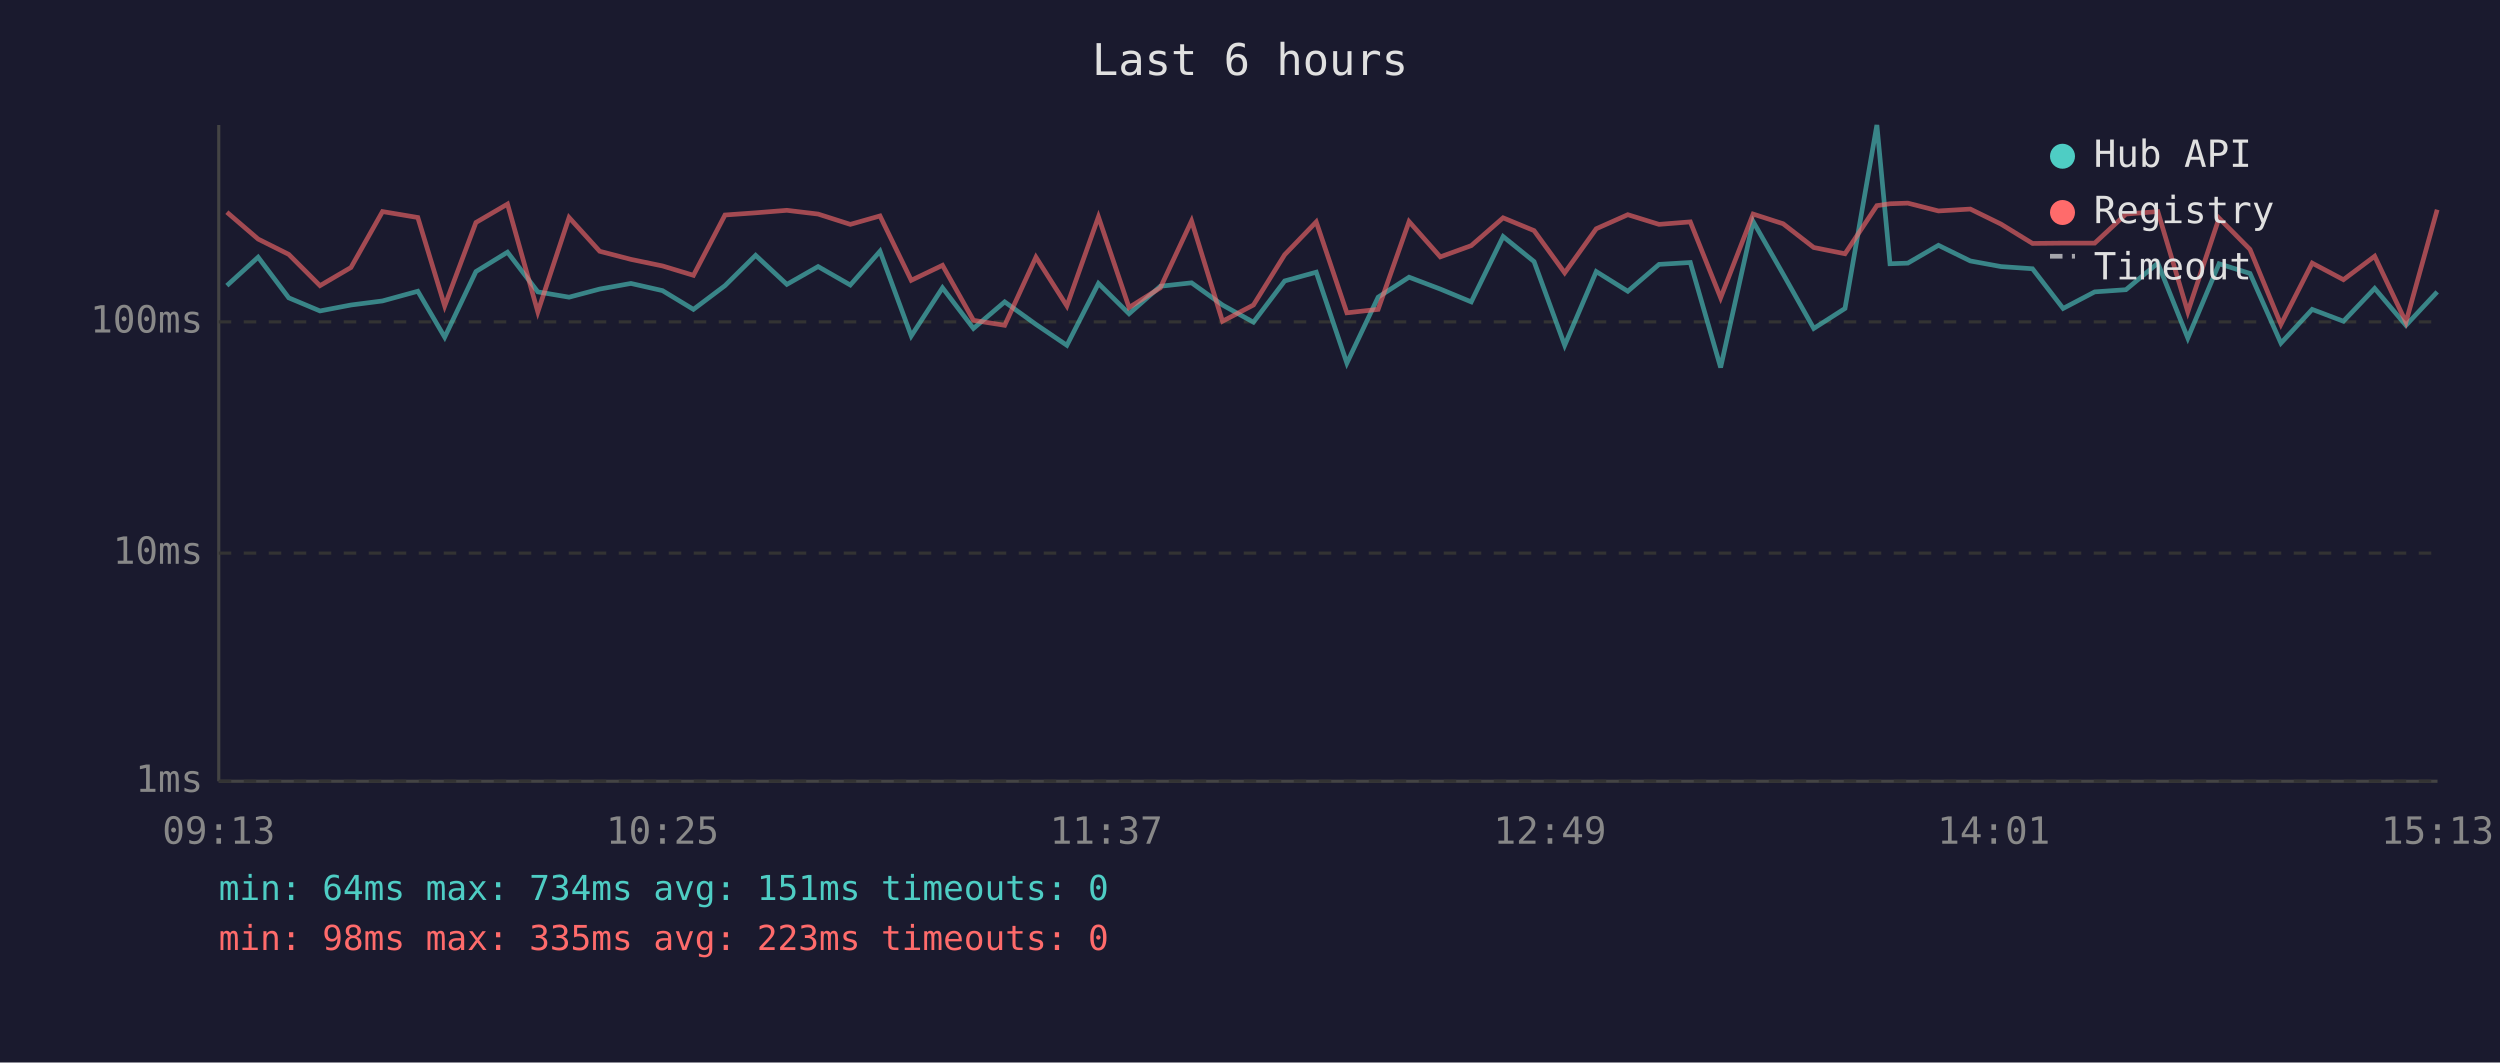
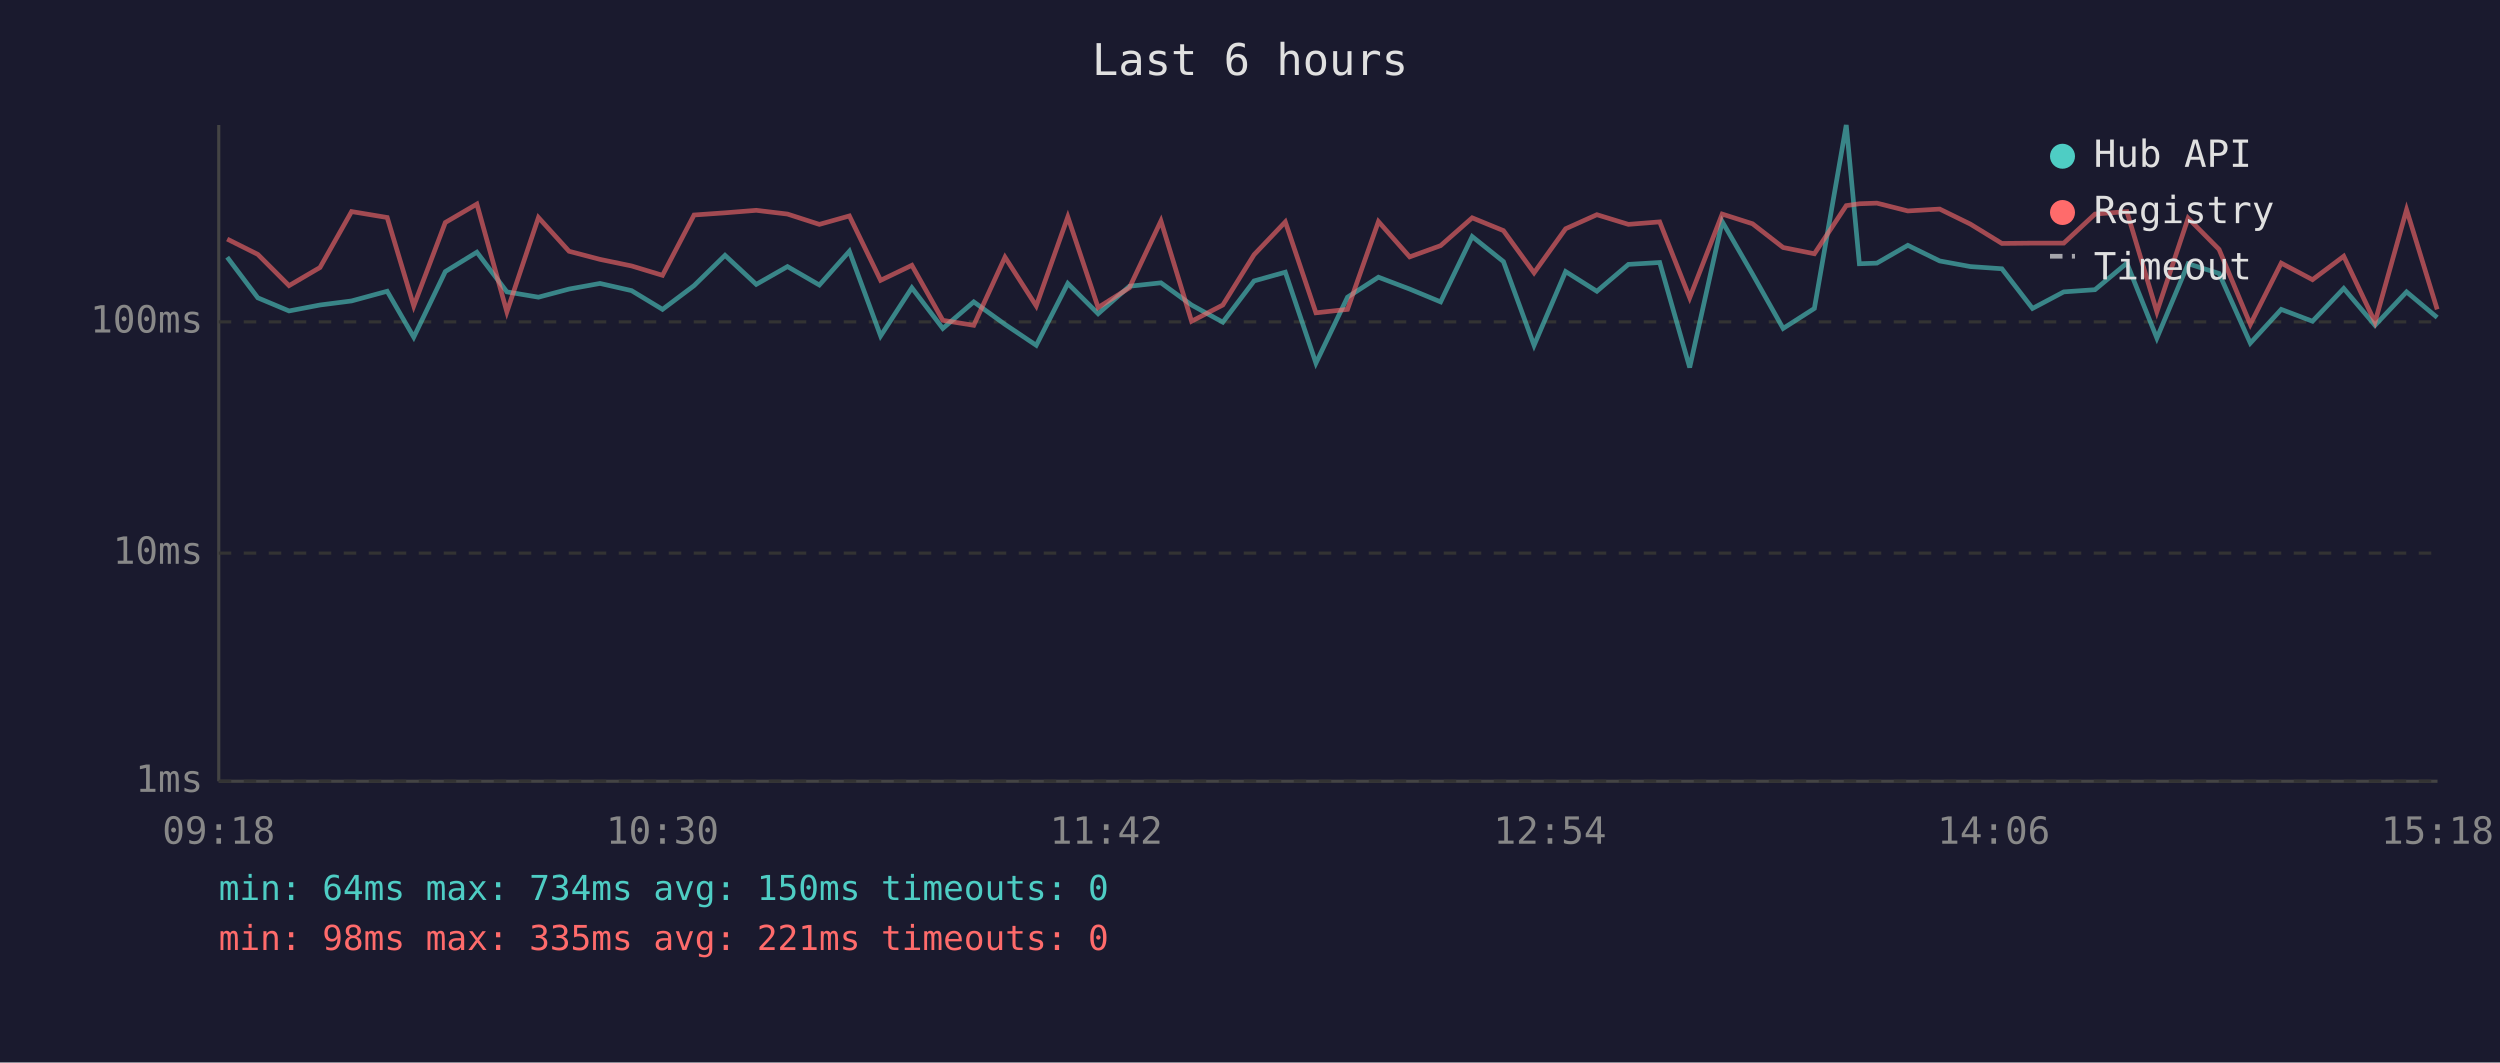
<svg xmlns="http://www.w3.org/2000/svg" viewBox="0 0 800 340" font-family="monospace" font-size="12">
  <rect width="800" height="340" fill="#1a1a2e" />
  <text x="400" y="24" fill="#e0e0e0" font-size="14" text-anchor="middle">Last 6 hours</text>
  <line x1="70" y1="40" x2="70" y2="250" stroke="#444" stroke-width="1" />
  <line x1="70" y1="250" x2="780" y2="250" stroke="#444" stroke-width="1" />
  <line x1="70" y1="250" x2="780" y2="250" stroke="#333" stroke-width="1" stroke-dasharray="4" />
  <text x="65" y="250" fill="#888" text-anchor="end" dominant-baseline="middle">1ms</text>
  <line x1="70" y1="177" x2="780" y2="177" stroke="#333" stroke-width="1" stroke-dasharray="4" />
  <text x="65" y="177" fill="#888" text-anchor="end" dominant-baseline="middle">10ms</text>
  <line x1="70" y1="103" x2="780" y2="103" stroke="#333" stroke-width="1" stroke-dasharray="4" />
  <text x="65" y="103" fill="#888" text-anchor="end" dominant-baseline="middle">100ms</text>
-   <text x="70" y="270" fill="#888" text-anchor="middle">09:13</text>
-   <text x="212" y="270" fill="#888" text-anchor="middle">10:25</text>
-   <text x="354" y="270" fill="#888" text-anchor="middle">11:37</text>
-   <text x="496" y="270" fill="#888" text-anchor="middle">12:49</text>
-   <text x="638" y="270" fill="#888" text-anchor="middle">14:01</text>
-   <text x="780" y="270" fill="#888" text-anchor="middle">15:13</text>
-   <polyline points="72.6,91.4 82.6,82.3 92.4,95.3 102.4,99.5 112.3,97.6 122.4,96.3 133.7,93.2 142.3,107.9 152.3,86.9 162.4,80.7 172.1,93.4 182.1,95.1 191.9,92.5 201.9,90.7 212.0,93.0 221.9,99.0 232.0,91.4 241.8,81.7 251.8,91.0 261.8,85.3 272.1,91.2 281.6,80.4 291.6,107.5 301.6,92.1 311.5,105.1 321.5,96.6 331.5,103.8 341.4,110.5 351.5,90.7 361.3,100.4 371.3,91.6 381.3,90.5 391.2,97.6 401.1,103.1 411.1,89.9 421.2,87.1 431.0,116.2 441.0,95.1 450.9,88.7 460.9,92.5 470.8,96.6 481.0,75.7 490.9,83.7 500.7,110.5 510.8,86.9 520.9,93.2 530.9,84.6 540.9,84.0 550.6,117.6 561.0,70.9 570.6,87.7 580.4,105.1 590.4,98.7 600.6,40.0 604.8,84.4 610.5,84.2 620.3,78.5 630.5,83.5 640.3,85.3 650.4,86.0 660.2,98.7 670.3,93.4 680.3,92.7 690.5,84.2 700.1,108.2 710.1,84.4 720.0,87.5 729.9,109.8 739.9,99.0 749.9,102.8 759.9,92.3 769.9,104.1 779.9,93.4" fill="none" stroke="#4ecdc4" stroke-width="1.5" opacity="0.6" />
-   <polyline points="72.6,67.9 82.6,76.5 92.4,81.4 102.4,91.4 112.3,85.6 122.4,67.7 133.7,69.6 142.3,97.9 152.3,71.2 162.4,65.3 172.1,99.8 182.1,69.6 191.9,80.4 201.9,83.0 212.0,85.1 221.9,88.1 232.0,68.8 241.8,68.1 251.8,67.3 261.8,68.5 272.1,71.8 281.6,69.1 291.6,89.7 301.6,84.9 311.5,102.5 321.5,104.1 331.5,82.3 341.4,97.9 351.5,69.4 361.3,98.4 371.3,92.1 381.3,70.7 391.2,102.8 401.1,97.6 411.1,81.5 421.2,71.0 431.0,100.1 441.0,99.0 450.9,70.9 460.9,82.2 470.8,78.6 481.0,69.7 490.9,73.8 500.7,87.3 510.8,73.2 520.9,68.7 530.9,71.8 540.9,71.0 550.6,95.3 561.0,68.5 570.6,71.6 580.4,79.2 590.4,81.2 600.6,65.8 604.8,65.2 610.5,65.0 620.3,67.5 630.5,66.9 640.3,71.7 650.4,77.9 660.2,77.8 670.3,77.8 680.3,68.5 690.5,67.7 700.1,99.8 710.1,69.8 720.0,79.8 729.9,103.8 739.9,84.2 749.9,89.5 759.9,82.0 769.9,103.1 779.9,67.1" fill="none" stroke="#ff6b6b" stroke-width="1.5" opacity="0.6" />
+   <text x="70" y="270" fill="#888" text-anchor="middle">09:18</text>
+   <text x="212" y="270" fill="#888" text-anchor="middle">10:30</text>
+   <text x="354" y="270" fill="#888" text-anchor="middle">11:42</text>
+   <text x="496" y="270" fill="#888" text-anchor="middle">12:54</text>
+   <text x="638" y="270" fill="#888" text-anchor="middle">14:06</text>
+   <text x="780" y="270" fill="#888" text-anchor="middle">15:18</text>
+   <polyline points="72.7,82.3 82.5,95.3 92.5,99.5 102.4,97.6 112.5,96.3 123.9,93.2 132.4,107.9 142.5,86.9 152.6,80.7 162.2,93.4 172.3,95.1 182.1,92.5 192.0,90.7 202.1,93.0 212.0,99.0 222.1,91.4 232.0,81.7 242.0,91.0 252.0,85.3 262.2,91.2 271.8,80.4 281.8,107.5 291.8,92.1 301.7,105.1 311.6,96.6 321.6,103.8 331.6,110.5 341.7,90.7 351.4,100.4 361.4,91.6 371.5,90.5 381.3,97.6 391.3,103.1 401.3,89.9 411.3,87.1 421.1,116.2 431.2,95.1 441.1,88.7 451.1,92.5 461.0,96.6 471.1,75.7 481.1,83.7 490.9,110.5 501.0,86.9 511.0,93.2 521.1,84.6 531.1,84.0 540.7,117.6 551.1,70.9 560.8,87.7 570.6,105.1 580.6,98.7 590.8,40.0 595.0,84.4 600.6,84.2 610.5,78.5 620.7,83.5 630.5,85.3 640.6,86.0 650.4,98.7 660.4,93.4 670.4,92.7 680.6,84.2 690.2,108.2 700.2,84.4 710.1,87.5 720.1,109.8 730.0,99.0 740.0,102.8 750.0,92.3 760.0,104.1 770.1,93.4 779.9,101.6" fill="none" stroke="#4ecdc4" stroke-width="1.5" opacity="0.6" />
+   <polyline points="72.7,76.5 82.5,81.4 92.5,91.4 102.4,85.6 112.5,67.7 123.9,69.6 132.4,97.9 142.5,71.2 152.6,65.3 162.2,99.8 172.3,69.6 182.1,80.4 192.0,83.0 202.1,85.1 212.0,88.1 222.1,68.8 232.0,68.1 242.0,67.3 252.0,68.5 262.2,71.8 271.8,69.1 281.8,89.7 291.8,84.9 301.7,102.5 311.6,104.1 321.6,82.3 331.6,97.9 341.7,69.4 351.4,98.4 361.4,92.1 371.5,70.7 381.3,102.8 391.3,97.6 401.3,81.5 411.3,71.0 421.1,100.1 431.2,99.0 441.1,70.9 451.1,82.2 461.0,78.6 471.1,69.7 481.1,73.8 490.9,87.3 501.0,73.2 511.0,68.7 521.1,71.8 531.1,71.0 540.7,95.3 551.1,68.5 560.8,71.6 570.6,79.2 580.6,81.2 590.8,65.8 595.0,65.2 600.6,65.0 610.5,67.5 620.7,66.9 630.5,71.7 640.6,77.9 650.4,77.8 660.4,77.8 670.4,68.5 680.6,67.7 690.2,99.8 700.2,69.8 710.1,79.8 720.1,103.8 730.0,84.2 740.0,89.5 750.0,82.0 760.0,103.1 770.1,67.1 779.9,99.0" fill="none" stroke="#ff6b6b" stroke-width="1.5" opacity="0.6" />
  <circle cx="660" cy="50" r="4" fill="#4ecdc4" />
  <text x="670" y="50" fill="#e0e0e0" dominant-baseline="middle">Hub API</text>
  <circle cx="660" cy="68" r="4" fill="#ff6b6b" />
  <text x="670" y="68" fill="#e0e0e0" dominant-baseline="middle">Registry</text>
  <line x1="656" y1="82" x2="664" y2="82" stroke="#e0e0e0" stroke-width="1.5" stroke-dasharray="4,3" opacity="0.7" />
  <text x="670" y="86" fill="#e0e0e0" dominant-baseline="middle">Timeout</text>
-   <text x="70" y="288" fill="#4ecdc4" font-size="11">min: 64ms  max: 734ms  avg: 151ms  timeouts: 0</text>
-   <text x="70" y="304" fill="#ff6b6b" font-size="11">min: 98ms  max: 335ms  avg: 223ms  timeouts: 0</text>
+   <text x="70" y="288" fill="#4ecdc4" font-size="11">min: 64ms  max: 734ms  avg: 150ms  timeouts: 0</text>
+   <text x="70" y="304" fill="#ff6b6b" font-size="11">min: 98ms  max: 335ms  avg: 221ms  timeouts: 0</text>
</svg>
